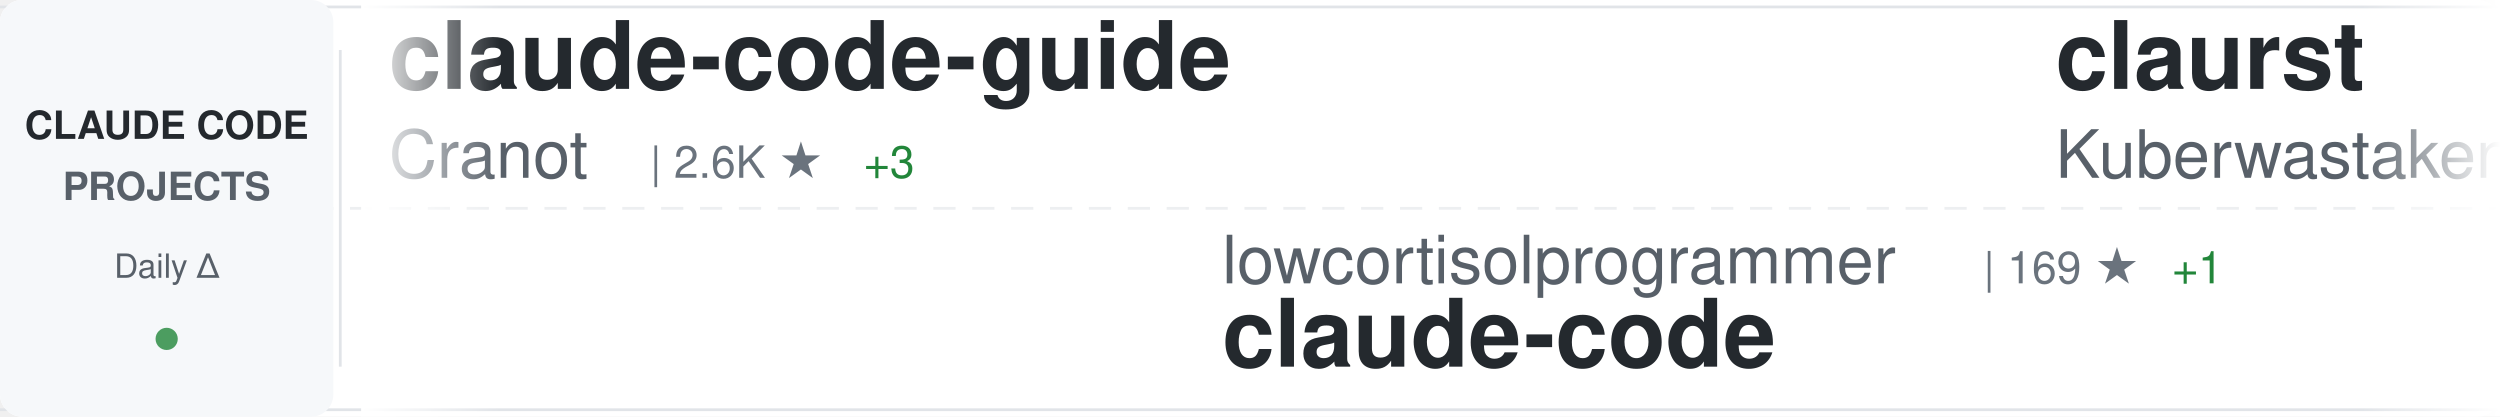
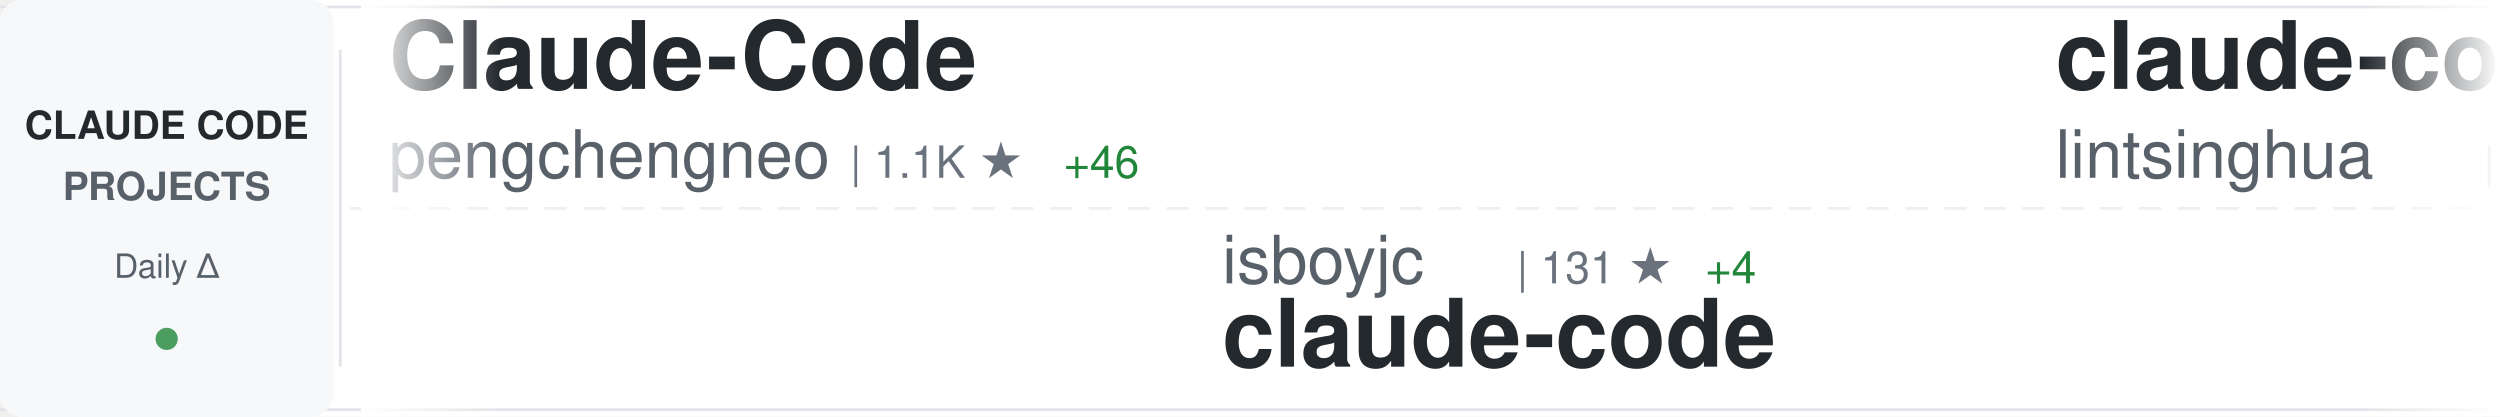
<svg xmlns="http://www.w3.org/2000/svg" width="900" height="150">
  <defs>
    <linearGradient id="awesomeLeftFade" x1="0%" y1="0%" x2="100%" y2="0%">
      <stop offset="0%" style="stop-color:#ffffff;stop-opacity:1" />
      <stop offset="100%" style="stop-color:#ffffff;stop-opacity:0" />
    </linearGradient>
    <linearGradient id="awesomeRightFade" x1="0%" y1="0%" x2="100%" y2="0%">
      <stop offset="0%" style="stop-color:#ffffff;stop-opacity:0" />
      <stop offset="100%" style="stop-color:#ffffff;stop-opacity:1" />
    </linearGradient>
  </defs>
  <rect width="900" height="150" fill="#ffffff" rx="8" />
  <rect x="0" y="2" width="900" height="1" fill="#e1e4e8" />
  <rect x="0" y="147" width="900" height="1" fill="#e1e4e8" />
  <line x1="0" y1="75" x2="900" y2="75" stroke="#e1e4e8" stroke-width="1" stroke-dasharray="8 6" opacity="0.6" />
  <rect x="0" y="0" width="120" height="150" fill="#f6f8fa" rx="8" />
  <text x="60" y="50" font-family="-apple-system, BlinkMacSystemFont, 'Segoe UI', Helvetica, Arial, sans-serif" font-size="14" font-weight="600" fill="#24292e" text-anchor="middle">CLAUDE CODE</text>
  <text x="60" y="72" font-family="-apple-system, BlinkMacSystemFont, 'Segoe UI', Helvetica, Arial, sans-serif" font-size="14" font-weight="600" fill="#586069" text-anchor="middle">PROJECTS</text>
  <text x="60" y="100" font-family="-apple-system, BlinkMacSystemFont, 'Segoe UI', Helvetica, Arial, sans-serif" font-size="12" font-weight="500" fill="#586069" text-anchor="middle">Daily Δ</text>
  <circle cx="60" cy="122" r="4" fill="#22863a" opacity="0.8" />
  <rect x="122" y="18" width="1" height="114" fill="#e1e4e8" />
  <clipPath id="awesomeTickerClip">
    <rect x="130" y="0" width="770" height="150" />
  </clipPath>
  <g clip-path="url(#awesomeTickerClip)">
    <g id="awesomeTickerItems">
      <animateTransform attributeName="transform" attributeType="XML" type="translate" from="0 0" to="-3000 0" dur="54s" repeatCount="indefinite" />
      <g transform="translate(0, 0)">
-         <text x="140" y="32" font-family="-apple-system, BlinkMacSystemFont, 'Segoe UI', Helvetica, Arial, sans-serif" font-size="34" font-weight="600" fill="#24292e">claude-code-guide</text>
-         <text x="140" y="64" font-family="-apple-system, BlinkMacSystemFont, 'Segoe UI', Helvetica, Arial, sans-serif" font-size="24" font-weight="400" fill="#586069">Cranot</text>
-         <text x="234" y="64" font-family="-apple-system, BlinkMacSystemFont, 'Segoe UI', Helvetica, Arial, sans-serif" font-size="16" font-weight="500" fill="#6a737d">| 2.6K ★</text>
-         <text x="311" y="64" font-family="-apple-system, BlinkMacSystemFont, 'Segoe UI', Helvetica, Arial, sans-serif" font-size="16" font-weight="500" fill="#22863a"> +3</text>
+         <text x="140" y="32" font-family="-apple-system, BlinkMacSystemFont, 'Segoe UI', Helvetica, Arial, sans-serif" font-size="34" font-weight="600" fill="#24292e">Claude-Code</text>
+         <text x="140" y="64" font-family="-apple-system, BlinkMacSystemFont, 'Segoe UI', Helvetica, Arial, sans-serif" font-size="24" font-weight="400" fill="#586069">pengchengneo</text>
+         <text x="306" y="64" font-family="-apple-system, BlinkMacSystemFont, 'Segoe UI', Helvetica, Arial, sans-serif" font-size="16" font-weight="500" fill="#6a737d">| 1.1K ★</text>
+         <text x="383" y="64" font-family="-apple-system, BlinkMacSystemFont, 'Segoe UI', Helvetica, Arial, sans-serif" font-size="16" font-weight="500" fill="#22863a"> +46</text>
      </g>
      <g transform="translate(300, 0)">
-         <text x="140" y="102" font-family="-apple-system, BlinkMacSystemFont, 'Segoe UI', Helvetica, Arial, sans-serif" font-size="24" font-weight="400" fill="#586069">lowcortisolprogrammer</text>
-         <text x="414" y="102" font-family="-apple-system, BlinkMacSystemFont, 'Segoe UI', Helvetica, Arial, sans-serif" font-size="16" font-weight="500" fill="#6a737d">| 169 ★</text>
-         <text x="482" y="102" font-family="-apple-system, BlinkMacSystemFont, 'Segoe UI', Helvetica, Arial, sans-serif" font-size="16" font-weight="500" fill="#22863a"> +1</text>
+         <text x="140" y="102" font-family="-apple-system, BlinkMacSystemFont, 'Segoe UI', Helvetica, Arial, sans-serif" font-size="24" font-weight="400" fill="#586069">isboyjc</text>
+         <text x="246" y="102" font-family="-apple-system, BlinkMacSystemFont, 'Segoe UI', Helvetica, Arial, sans-serif" font-size="16" font-weight="500" fill="#6a737d">| 131 ★</text>
+         <text x="314" y="102" font-family="-apple-system, BlinkMacSystemFont, 'Segoe UI', Helvetica, Arial, sans-serif" font-size="16" font-weight="500" fill="#22863a"> +4</text>
        <text x="140" y="132" font-family="-apple-system, BlinkMacSystemFont, 'Segoe UI', Helvetica, Arial, sans-serif" font-size="34" font-weight="600" fill="#24292e">claude-code</text>
      </g>
      <g transform="translate(600, 0)">
-         <text x="140" y="32" font-family="-apple-system, BlinkMacSystemFont, 'Segoe UI', Helvetica, Arial, sans-serif" font-size="34" font-weight="600" fill="#24292e">claurst</text>
-         <text x="140" y="64" font-family="-apple-system, BlinkMacSystemFont, 'Segoe UI', Helvetica, Arial, sans-serif" font-size="24" font-weight="400" fill="#586069">Kuberwastaken</text>
-         <text x="318" y="64" font-family="-apple-system, BlinkMacSystemFont, 'Segoe UI', Helvetica, Arial, sans-serif" font-size="16" font-weight="500" fill="#6a737d">| 8.6K ★</text>
-         <text x="395" y="64" font-family="-apple-system, BlinkMacSystemFont, 'Segoe UI', Helvetica, Arial, sans-serif" font-size="16" font-weight="500" fill="#22863a"> +206</text>
+         <text x="140" y="32" font-family="-apple-system, BlinkMacSystemFont, 'Segoe UI', Helvetica, Arial, sans-serif" font-size="34" font-weight="600" fill="#24292e">claude-code-book</text>
+         <text x="140" y="64" font-family="-apple-system, BlinkMacSystemFont, 'Segoe UI', Helvetica, Arial, sans-serif" font-size="24" font-weight="400" fill="#586069">lintsinghua</text>
+         <text x="294" y="64" font-family="-apple-system, BlinkMacSystemFont, 'Segoe UI', Helvetica, Arial, sans-serif" font-size="16" font-weight="500" fill="#6a737d">| 2.3K ★</text>
+         <text x="371" y="64" font-family="-apple-system, BlinkMacSystemFont, 'Segoe UI', Helvetica, Arial, sans-serif" font-size="16" font-weight="500" fill="#22863a"> +148</text>
      </g>
      <g transform="translate(900, 0)">
-         <text x="140" y="102" font-family="-apple-system, BlinkMacSystemFont, 'Segoe UI', Helvetica, Arial, sans-serif" font-size="24" font-weight="400" fill="#586069">edmund-io</text>
-         <text x="270" y="102" font-family="-apple-system, BlinkMacSystemFont, 'Segoe UI', Helvetica, Arial, sans-serif" font-size="16" font-weight="500" fill="#6a737d">| 1.4K ★</text>
-         <text x="347" y="102" font-family="-apple-system, BlinkMacSystemFont, 'Segoe UI', Helvetica, Arial, sans-serif" font-size="16" font-weight="500" fill="#22863a"> +5</text>
-         <text x="140" y="132" font-family="-apple-system, BlinkMacSystemFont, 'Segoe UI', Helvetica, Arial, sans-serif" font-size="34" font-weight="600" fill="#24292e">edmunds-claude-code</text>
+         <text x="140" y="102" font-family="-apple-system, BlinkMacSystemFont, 'Segoe UI', Helvetica, Arial, sans-serif" font-size="24" font-weight="400" fill="#586069">anthropics</text>
+         <text x="282" y="102" font-family="-apple-system, BlinkMacSystemFont, 'Segoe UI', Helvetica, Arial, sans-serif" font-size="16" font-weight="500" fill="#6a737d">| 4.1K ★</text>
+         <text x="359" y="102" font-family="-apple-system, BlinkMacSystemFont, 'Segoe UI', Helvetica, Arial, sans-serif" font-size="16" font-weight="500" fill="#22863a"> +15</text>
+         <text x="140" y="132" font-family="-apple-system, BlinkMacSystemFont, 'Segoe UI', Helvetica, Arial, sans-serif" font-size="34" font-weight="600" fill="#24292e">claude-code-security-rev...</text>
      </g>
      <g transform="translate(1200, 0)">
-         <text x="140" y="32" font-family="-apple-system, BlinkMacSystemFont, 'Segoe UI', Helvetica, Arial, sans-serif" font-size="34" font-weight="600" fill="#24292e">claude-code-source</text>
-         <text x="140" y="64" font-family="-apple-system, BlinkMacSystemFont, 'Segoe UI', Helvetica, Arial, sans-serif" font-size="24" font-weight="400" fill="#586069">JrCx7scC</text>
-         <text x="258" y="64" font-family="-apple-system, BlinkMacSystemFont, 'Segoe UI', Helvetica, Arial, sans-serif" font-size="16" font-weight="500" fill="#6a737d">| 283 ★</text>
-         <text x="326" y="64" font-family="-apple-system, BlinkMacSystemFont, 'Segoe UI', Helvetica, Arial, sans-serif" font-size="16" font-weight="500" fill="#22863a"> +29</text>
+         <text x="140" y="32" font-family="-apple-system, BlinkMacSystemFont, 'Segoe UI', Helvetica, Arial, sans-serif" font-size="34" font-weight="600" fill="#24292e">antigravity-awesome-skil...</text>
+         <text x="140" y="64" font-family="-apple-system, BlinkMacSystemFont, 'Segoe UI', Helvetica, Arial, sans-serif" font-size="24" font-weight="400" fill="#586069">sickn33</text>
+         <text x="246" y="64" font-family="-apple-system, BlinkMacSystemFont, 'Segoe UI', Helvetica, Arial, sans-serif" font-size="16" font-weight="500" fill="#6a737d">| 31.2K ★</text>
+         <text x="332" y="64" font-family="-apple-system, BlinkMacSystemFont, 'Segoe UI', Helvetica, Arial, sans-serif" font-size="16" font-weight="500" fill="#22863a"> +273</text>
      </g>
      <g transform="translate(1500, 0)">
-         <text x="140" y="102" font-family="-apple-system, BlinkMacSystemFont, 'Segoe UI', Helvetica, Arial, sans-serif" font-size="24" font-weight="400" fill="#586069">isboyjc</text>
-         <text x="246" y="102" font-family="-apple-system, BlinkMacSystemFont, 'Segoe UI', Helvetica, Arial, sans-serif" font-size="16" font-weight="500" fill="#6a737d">| 129 ★</text>
-         <text x="314" y="102" font-family="-apple-system, BlinkMacSystemFont, 'Segoe UI', Helvetica, Arial, sans-serif" font-size="16" font-weight="500" fill="#22863a"> +2</text>
-         <text x="140" y="132" font-family="-apple-system, BlinkMacSystemFont, 'Segoe UI', Helvetica, Arial, sans-serif" font-size="34" font-weight="600" fill="#24292e">claude-code</text>
+         <text x="140" y="102" font-family="-apple-system, BlinkMacSystemFont, 'Segoe UI', Helvetica, Arial, sans-serif" font-size="24" font-weight="400" fill="#586069">siteboon</text>
+         <text x="258" y="102" font-family="-apple-system, BlinkMacSystemFont, 'Segoe UI', Helvetica, Arial, sans-serif" font-size="16" font-weight="500" fill="#6a737d">| 9.6K ★</text>
+         <text x="335" y="102" font-family="-apple-system, BlinkMacSystemFont, 'Segoe UI', Helvetica, Arial, sans-serif" font-size="16" font-weight="500" fill="#22863a"> +39</text>
+         <text x="140" y="132" font-family="-apple-system, BlinkMacSystemFont, 'Segoe UI', Helvetica, Arial, sans-serif" font-size="34" font-weight="600" fill="#24292e">claudecodeui</text>
      </g>
      <g transform="translate(1800, 0)">
-         <text x="140" y="32" font-family="-apple-system, BlinkMacSystemFont, 'Segoe UI', Helvetica, Arial, sans-serif" font-size="34" font-weight="600" fill="#24292e">claude-code</text>
-         <text x="140" y="64" font-family="-apple-system, BlinkMacSystemFont, 'Segoe UI', Helvetica, Arial, sans-serif" font-size="24" font-weight="400" fill="#586069">codeaashu</text>
-         <text x="270" y="64" font-family="-apple-system, BlinkMacSystemFont, 'Segoe UI', Helvetica, Arial, sans-serif" font-size="16" font-weight="500" fill="#6a737d">| 1.8K ★</text>
-         <text x="347" y="64" font-family="-apple-system, BlinkMacSystemFont, 'Segoe UI', Helvetica, Arial, sans-serif" font-size="16" font-weight="500" fill="#22863a"> +150</text>
+         <text x="140" y="32" font-family="-apple-system, BlinkMacSystemFont, 'Segoe UI', Helvetica, Arial, sans-serif" font-size="34" font-weight="600" fill="#24292e">Claude-code</text>
+         <text x="140" y="64" font-family="-apple-system, BlinkMacSystemFont, 'Segoe UI', Helvetica, Arial, sans-serif" font-size="24" font-weight="400" fill="#586069">fazxes</text>
+         <text x="234" y="64" font-family="-apple-system, BlinkMacSystemFont, 'Segoe UI', Helvetica, Arial, sans-serif" font-size="16" font-weight="500" fill="#6a737d">| 194 ★</text>
+         <text x="302" y="64" font-family="-apple-system, BlinkMacSystemFont, 'Segoe UI', Helvetica, Arial, sans-serif" font-size="16" font-weight="500" fill="#22863a"> +5</text>
      </g>
      <g transform="translate(2100, 0)">
-         <text x="140" y="102" font-family="-apple-system, BlinkMacSystemFont, 'Segoe UI', Helvetica, Arial, sans-serif" font-size="24" font-weight="400" fill="#586069">leaked-claude-code</text>
-         <text x="378" y="102" font-family="-apple-system, BlinkMacSystemFont, 'Segoe UI', Helvetica, Arial, sans-serif" font-size="16" font-weight="500" fill="#6a737d">| 835 ★</text>
-         <text x="446" y="102" font-family="-apple-system, BlinkMacSystemFont, 'Segoe UI', Helvetica, Arial, sans-serif" font-size="16" font-weight="500" fill="#22863a"> +25</text>
-         <text x="140" y="132" font-family="-apple-system, BlinkMacSystemFont, 'Segoe UI', Helvetica, Arial, sans-serif" font-size="34" font-weight="600" fill="#24292e">leaked-claude-code</text>
+         <text x="140" y="102" font-family="-apple-system, BlinkMacSystemFont, 'Segoe UI', Helvetica, Arial, sans-serif" font-size="24" font-weight="400" fill="#586069">liuup</text>
+         <text x="222" y="102" font-family="-apple-system, BlinkMacSystemFont, 'Segoe UI', Helvetica, Arial, sans-serif" font-size="16" font-weight="500" fill="#6a737d">| 1.1K ★</text>
+         <text x="299" y="102" font-family="-apple-system, BlinkMacSystemFont, 'Segoe UI', Helvetica, Arial, sans-serif" font-size="16" font-weight="500" fill="#22863a"> +104</text>
+         <text x="140" y="132" font-family="-apple-system, BlinkMacSystemFont, 'Segoe UI', Helvetica, Arial, sans-serif" font-size="34" font-weight="600" fill="#24292e">claude-code-analysis</text>
      </g>
      <g transform="translate(2400, 0)">
-         <text x="140" y="32" font-family="-apple-system, BlinkMacSystemFont, 'Segoe UI', Helvetica, Arial, sans-serif" font-size="34" font-weight="600" fill="#24292e">claude-code-infrastructu...</text>
-         <text x="140" y="64" font-family="-apple-system, BlinkMacSystemFont, 'Segoe UI', Helvetica, Arial, sans-serif" font-size="24" font-weight="400" fill="#586069">diet103</text>
-         <text x="246" y="64" font-family="-apple-system, BlinkMacSystemFont, 'Segoe UI', Helvetica, Arial, sans-serif" font-size="16" font-weight="500" fill="#6a737d">| 9.4K ★</text>
-         <text x="323" y="64" font-family="-apple-system, BlinkMacSystemFont, 'Segoe UI', Helvetica, Arial, sans-serif" font-size="16" font-weight="500" fill="#22863a"> +7</text>
+         <text x="140" y="32" font-family="-apple-system, BlinkMacSystemFont, 'Segoe UI', Helvetica, Arial, sans-serif" font-size="34" font-weight="600" fill="#24292e">claude-coder</text>
+         <text x="140" y="64" font-family="-apple-system, BlinkMacSystemFont, 'Segoe UI', Helvetica, Arial, sans-serif" font-size="24" font-weight="400" fill="#586069">kodu-ai</text>
+         <text x="246" y="64" font-family="-apple-system, BlinkMacSystemFont, 'Segoe UI', Helvetica, Arial, sans-serif" font-size="16" font-weight="500" fill="#6a737d">| 5.3K ★</text>
      </g>
      <g transform="translate(2700, 0)">
-         <text x="140" y="102" font-family="-apple-system, BlinkMacSystemFont, 'Segoe UI', Helvetica, Arial, sans-serif" font-size="24" font-weight="400" fill="#586069">Yuyz0112</text>
-         <text x="258" y="102" font-family="-apple-system, BlinkMacSystemFont, 'Segoe UI', Helvetica, Arial, sans-serif" font-size="16" font-weight="500" fill="#6a737d">| 2.3K ★</text>
-         <text x="335" y="102" font-family="-apple-system, BlinkMacSystemFont, 'Segoe UI', Helvetica, Arial, sans-serif" font-size="16" font-weight="500" fill="#22863a"> +4</text>
-         <text x="140" y="132" font-family="-apple-system, BlinkMacSystemFont, 'Segoe UI', Helvetica, Arial, sans-serif" font-size="34" font-weight="600" fill="#24292e">claude-code-reverse</text>
+         <text x="140" y="102" font-family="-apple-system, BlinkMacSystemFont, 'Segoe UI', Helvetica, Arial, sans-serif" font-size="24" font-weight="400" fill="#586069">RichardAtCT</text>
+         <text x="294" y="102" font-family="-apple-system, BlinkMacSystemFont, 'Segoe UI', Helvetica, Arial, sans-serif" font-size="16" font-weight="500" fill="#6a737d">| 2.4K ★</text>
+         <text x="371" y="102" font-family="-apple-system, BlinkMacSystemFont, 'Segoe UI', Helvetica, Arial, sans-serif" font-size="16" font-weight="500" fill="#22863a"> +12</text>
+         <text x="140" y="132" font-family="-apple-system, BlinkMacSystemFont, 'Segoe UI', Helvetica, Arial, sans-serif" font-size="34" font-weight="600" fill="#24292e">claude-code-telegram</text>
      </g>
      <g transform="translate(3000, 0)">
-         <text x="140" y="32" font-family="-apple-system, BlinkMacSystemFont, 'Segoe UI', Helvetica, Arial, sans-serif" font-size="34" font-weight="600" fill="#24292e">claude-code-guide</text>
-         <text x="140" y="64" font-family="-apple-system, BlinkMacSystemFont, 'Segoe UI', Helvetica, Arial, sans-serif" font-size="24" font-weight="400" fill="#586069">Cranot</text>
-         <text x="234" y="64" font-family="-apple-system, BlinkMacSystemFont, 'Segoe UI', Helvetica, Arial, sans-serif" font-size="16" font-weight="500" fill="#6a737d">| 2.6K ★</text>
-         <text x="311" y="64" font-family="-apple-system, BlinkMacSystemFont, 'Segoe UI', Helvetica, Arial, sans-serif" font-size="16" font-weight="500" fill="#22863a"> +3</text>
+         <text x="140" y="32" font-family="-apple-system, BlinkMacSystemFont, 'Segoe UI', Helvetica, Arial, sans-serif" font-size="34" font-weight="600" fill="#24292e">Claude-Code</text>
+         <text x="140" y="64" font-family="-apple-system, BlinkMacSystemFont, 'Segoe UI', Helvetica, Arial, sans-serif" font-size="24" font-weight="400" fill="#586069">pengchengneo</text>
+         <text x="306" y="64" font-family="-apple-system, BlinkMacSystemFont, 'Segoe UI', Helvetica, Arial, sans-serif" font-size="16" font-weight="500" fill="#6a737d">| 1.1K ★</text>
+         <text x="383" y="64" font-family="-apple-system, BlinkMacSystemFont, 'Segoe UI', Helvetica, Arial, sans-serif" font-size="16" font-weight="500" fill="#22863a"> +46</text>
      </g>
      <g transform="translate(3300, 0)">
-         <text x="140" y="102" font-family="-apple-system, BlinkMacSystemFont, 'Segoe UI', Helvetica, Arial, sans-serif" font-size="24" font-weight="400" fill="#586069">lowcortisolprogrammer</text>
-         <text x="414" y="102" font-family="-apple-system, BlinkMacSystemFont, 'Segoe UI', Helvetica, Arial, sans-serif" font-size="16" font-weight="500" fill="#6a737d">| 169 ★</text>
-         <text x="482" y="102" font-family="-apple-system, BlinkMacSystemFont, 'Segoe UI', Helvetica, Arial, sans-serif" font-size="16" font-weight="500" fill="#22863a"> +1</text>
+         <text x="140" y="102" font-family="-apple-system, BlinkMacSystemFont, 'Segoe UI', Helvetica, Arial, sans-serif" font-size="24" font-weight="400" fill="#586069">isboyjc</text>
+         <text x="246" y="102" font-family="-apple-system, BlinkMacSystemFont, 'Segoe UI', Helvetica, Arial, sans-serif" font-size="16" font-weight="500" fill="#6a737d">| 131 ★</text>
+         <text x="314" y="102" font-family="-apple-system, BlinkMacSystemFont, 'Segoe UI', Helvetica, Arial, sans-serif" font-size="16" font-weight="500" fill="#22863a"> +4</text>
        <text x="140" y="132" font-family="-apple-system, BlinkMacSystemFont, 'Segoe UI', Helvetica, Arial, sans-serif" font-size="34" font-weight="600" fill="#24292e">claude-code</text>
      </g>
      <g transform="translate(3600, 0)">
-         <text x="140" y="32" font-family="-apple-system, BlinkMacSystemFont, 'Segoe UI', Helvetica, Arial, sans-serif" font-size="34" font-weight="600" fill="#24292e">claurst</text>
-         <text x="140" y="64" font-family="-apple-system, BlinkMacSystemFont, 'Segoe UI', Helvetica, Arial, sans-serif" font-size="24" font-weight="400" fill="#586069">Kuberwastaken</text>
-         <text x="318" y="64" font-family="-apple-system, BlinkMacSystemFont, 'Segoe UI', Helvetica, Arial, sans-serif" font-size="16" font-weight="500" fill="#6a737d">| 8.6K ★</text>
-         <text x="395" y="64" font-family="-apple-system, BlinkMacSystemFont, 'Segoe UI', Helvetica, Arial, sans-serif" font-size="16" font-weight="500" fill="#22863a"> +206</text>
+         <text x="140" y="32" font-family="-apple-system, BlinkMacSystemFont, 'Segoe UI', Helvetica, Arial, sans-serif" font-size="34" font-weight="600" fill="#24292e">claude-code-book</text>
+         <text x="140" y="64" font-family="-apple-system, BlinkMacSystemFont, 'Segoe UI', Helvetica, Arial, sans-serif" font-size="24" font-weight="400" fill="#586069">lintsinghua</text>
+         <text x="294" y="64" font-family="-apple-system, BlinkMacSystemFont, 'Segoe UI', Helvetica, Arial, sans-serif" font-size="16" font-weight="500" fill="#6a737d">| 2.3K ★</text>
+         <text x="371" y="64" font-family="-apple-system, BlinkMacSystemFont, 'Segoe UI', Helvetica, Arial, sans-serif" font-size="16" font-weight="500" fill="#22863a"> +148</text>
      </g>
      <g transform="translate(3900, 0)">
-         <text x="140" y="102" font-family="-apple-system, BlinkMacSystemFont, 'Segoe UI', Helvetica, Arial, sans-serif" font-size="24" font-weight="400" fill="#586069">edmund-io</text>
-         <text x="270" y="102" font-family="-apple-system, BlinkMacSystemFont, 'Segoe UI', Helvetica, Arial, sans-serif" font-size="16" font-weight="500" fill="#6a737d">| 1.4K ★</text>
-         <text x="347" y="102" font-family="-apple-system, BlinkMacSystemFont, 'Segoe UI', Helvetica, Arial, sans-serif" font-size="16" font-weight="500" fill="#22863a"> +5</text>
-         <text x="140" y="132" font-family="-apple-system, BlinkMacSystemFont, 'Segoe UI', Helvetica, Arial, sans-serif" font-size="34" font-weight="600" fill="#24292e">edmunds-claude-code</text>
+         <text x="140" y="102" font-family="-apple-system, BlinkMacSystemFont, 'Segoe UI', Helvetica, Arial, sans-serif" font-size="24" font-weight="400" fill="#586069">anthropics</text>
+         <text x="282" y="102" font-family="-apple-system, BlinkMacSystemFont, 'Segoe UI', Helvetica, Arial, sans-serif" font-size="16" font-weight="500" fill="#6a737d">| 4.1K ★</text>
+         <text x="359" y="102" font-family="-apple-system, BlinkMacSystemFont, 'Segoe UI', Helvetica, Arial, sans-serif" font-size="16" font-weight="500" fill="#22863a"> +15</text>
+         <text x="140" y="132" font-family="-apple-system, BlinkMacSystemFont, 'Segoe UI', Helvetica, Arial, sans-serif" font-size="34" font-weight="600" fill="#24292e">claude-code-security-rev...</text>
      </g>
    </g>
  </g>
  <rect x="130" y="0" width="50" height="150" fill="url(#awesomeLeftFade)" />
  <rect x="850" y="0" width="50" height="150" fill="url(#awesomeRightFade)" />
</svg>
